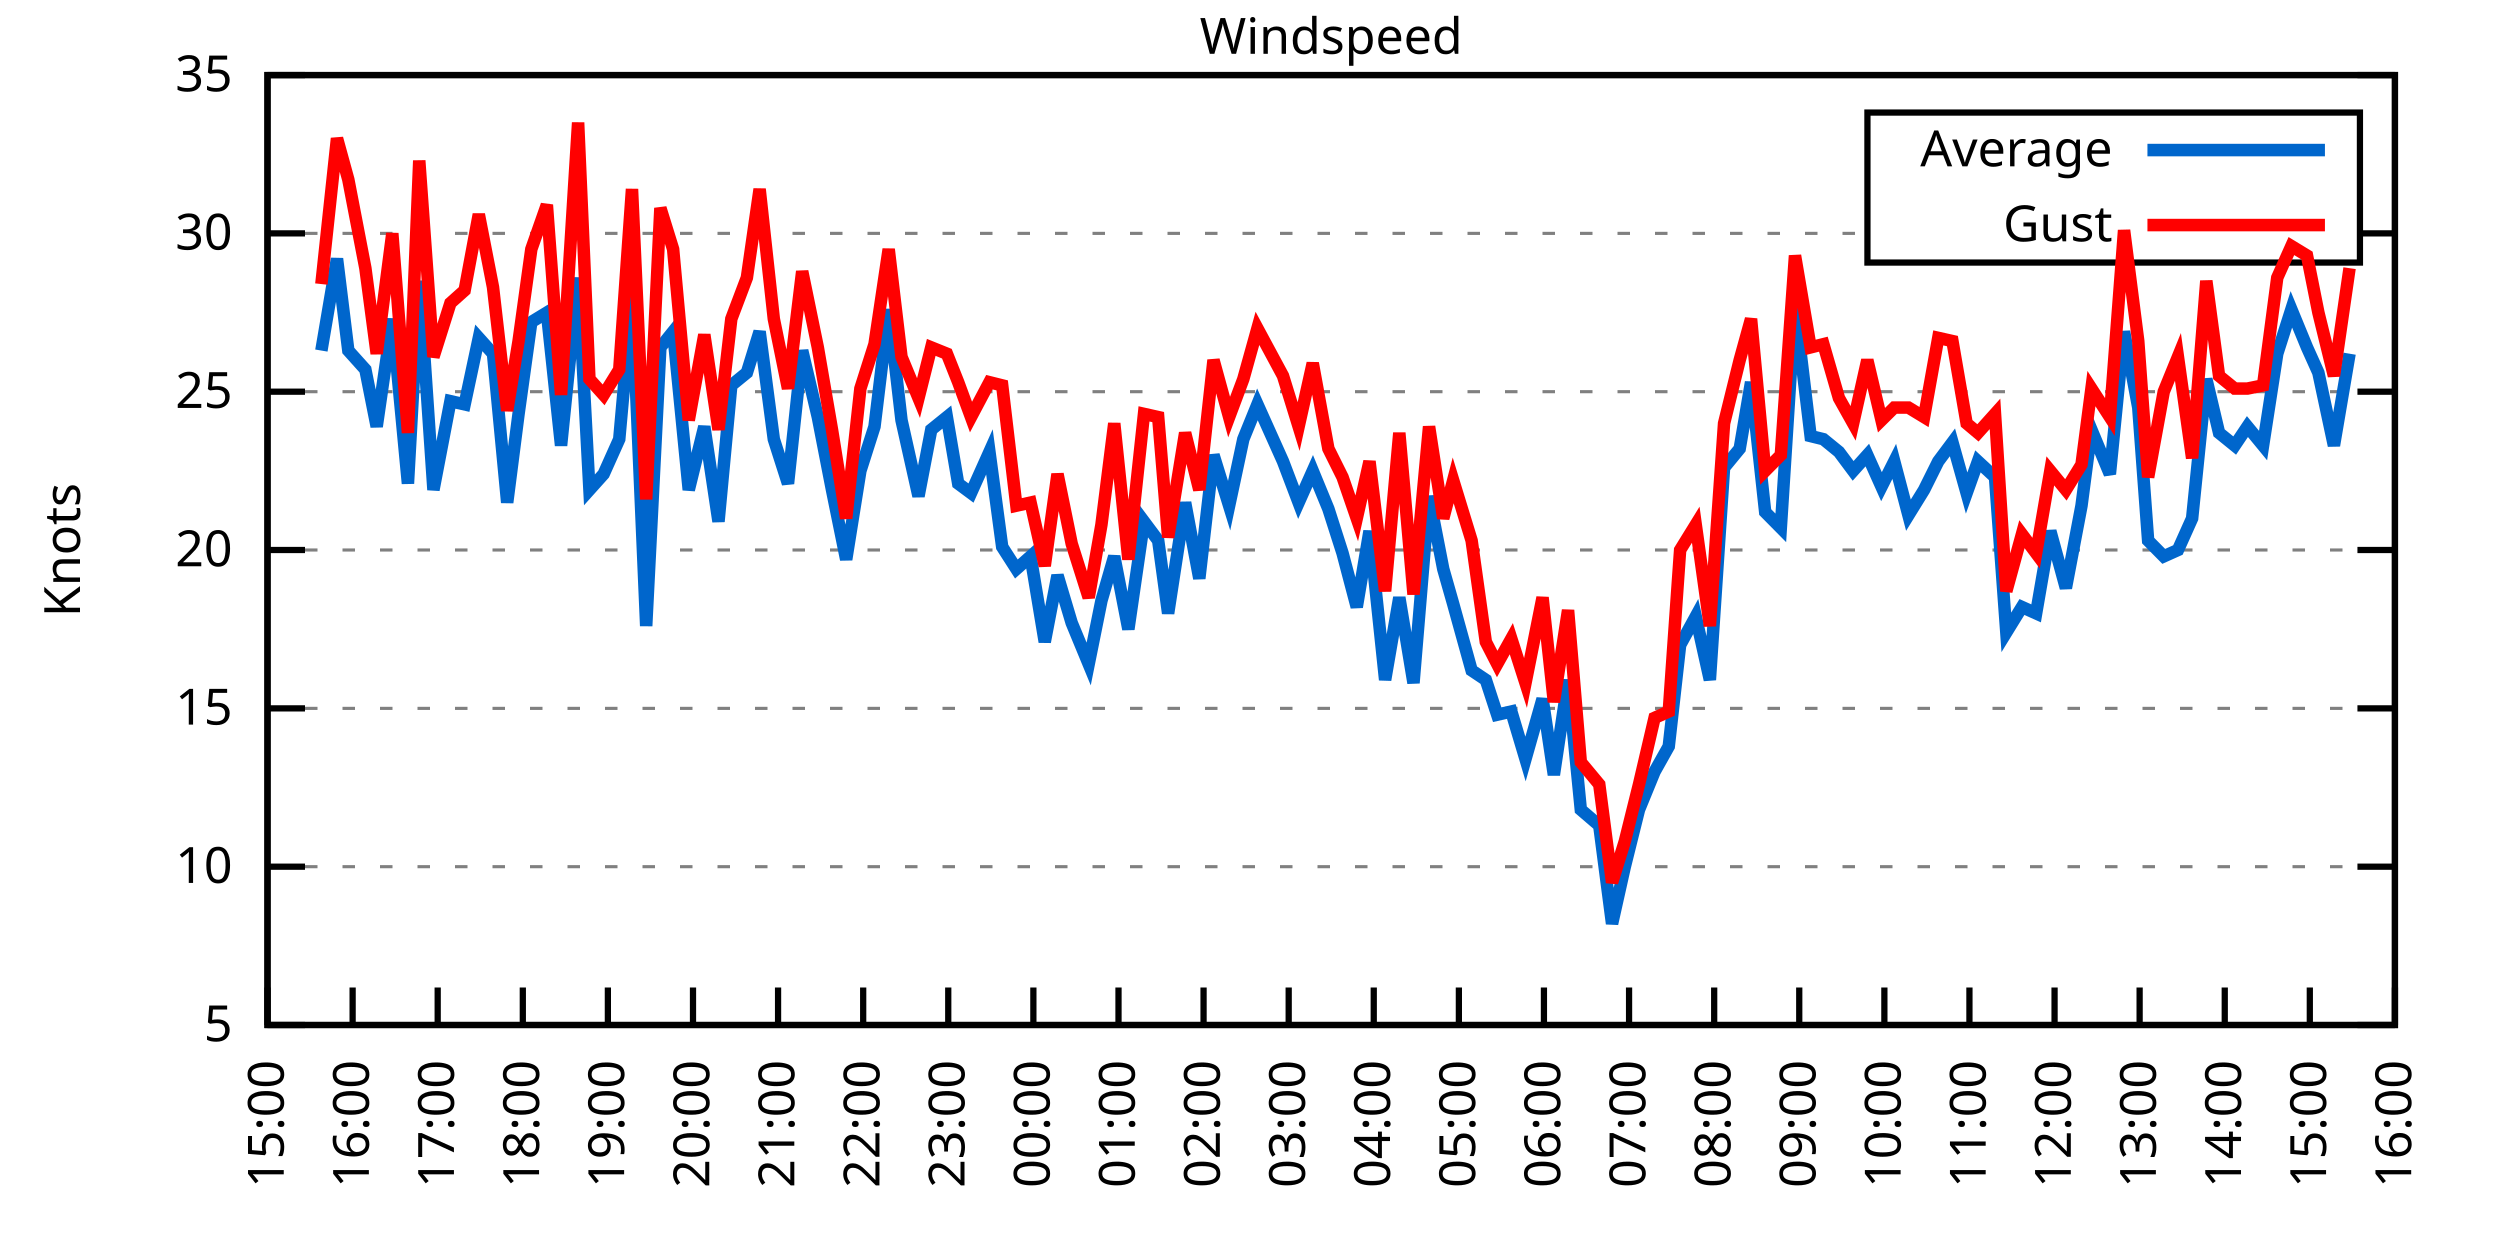
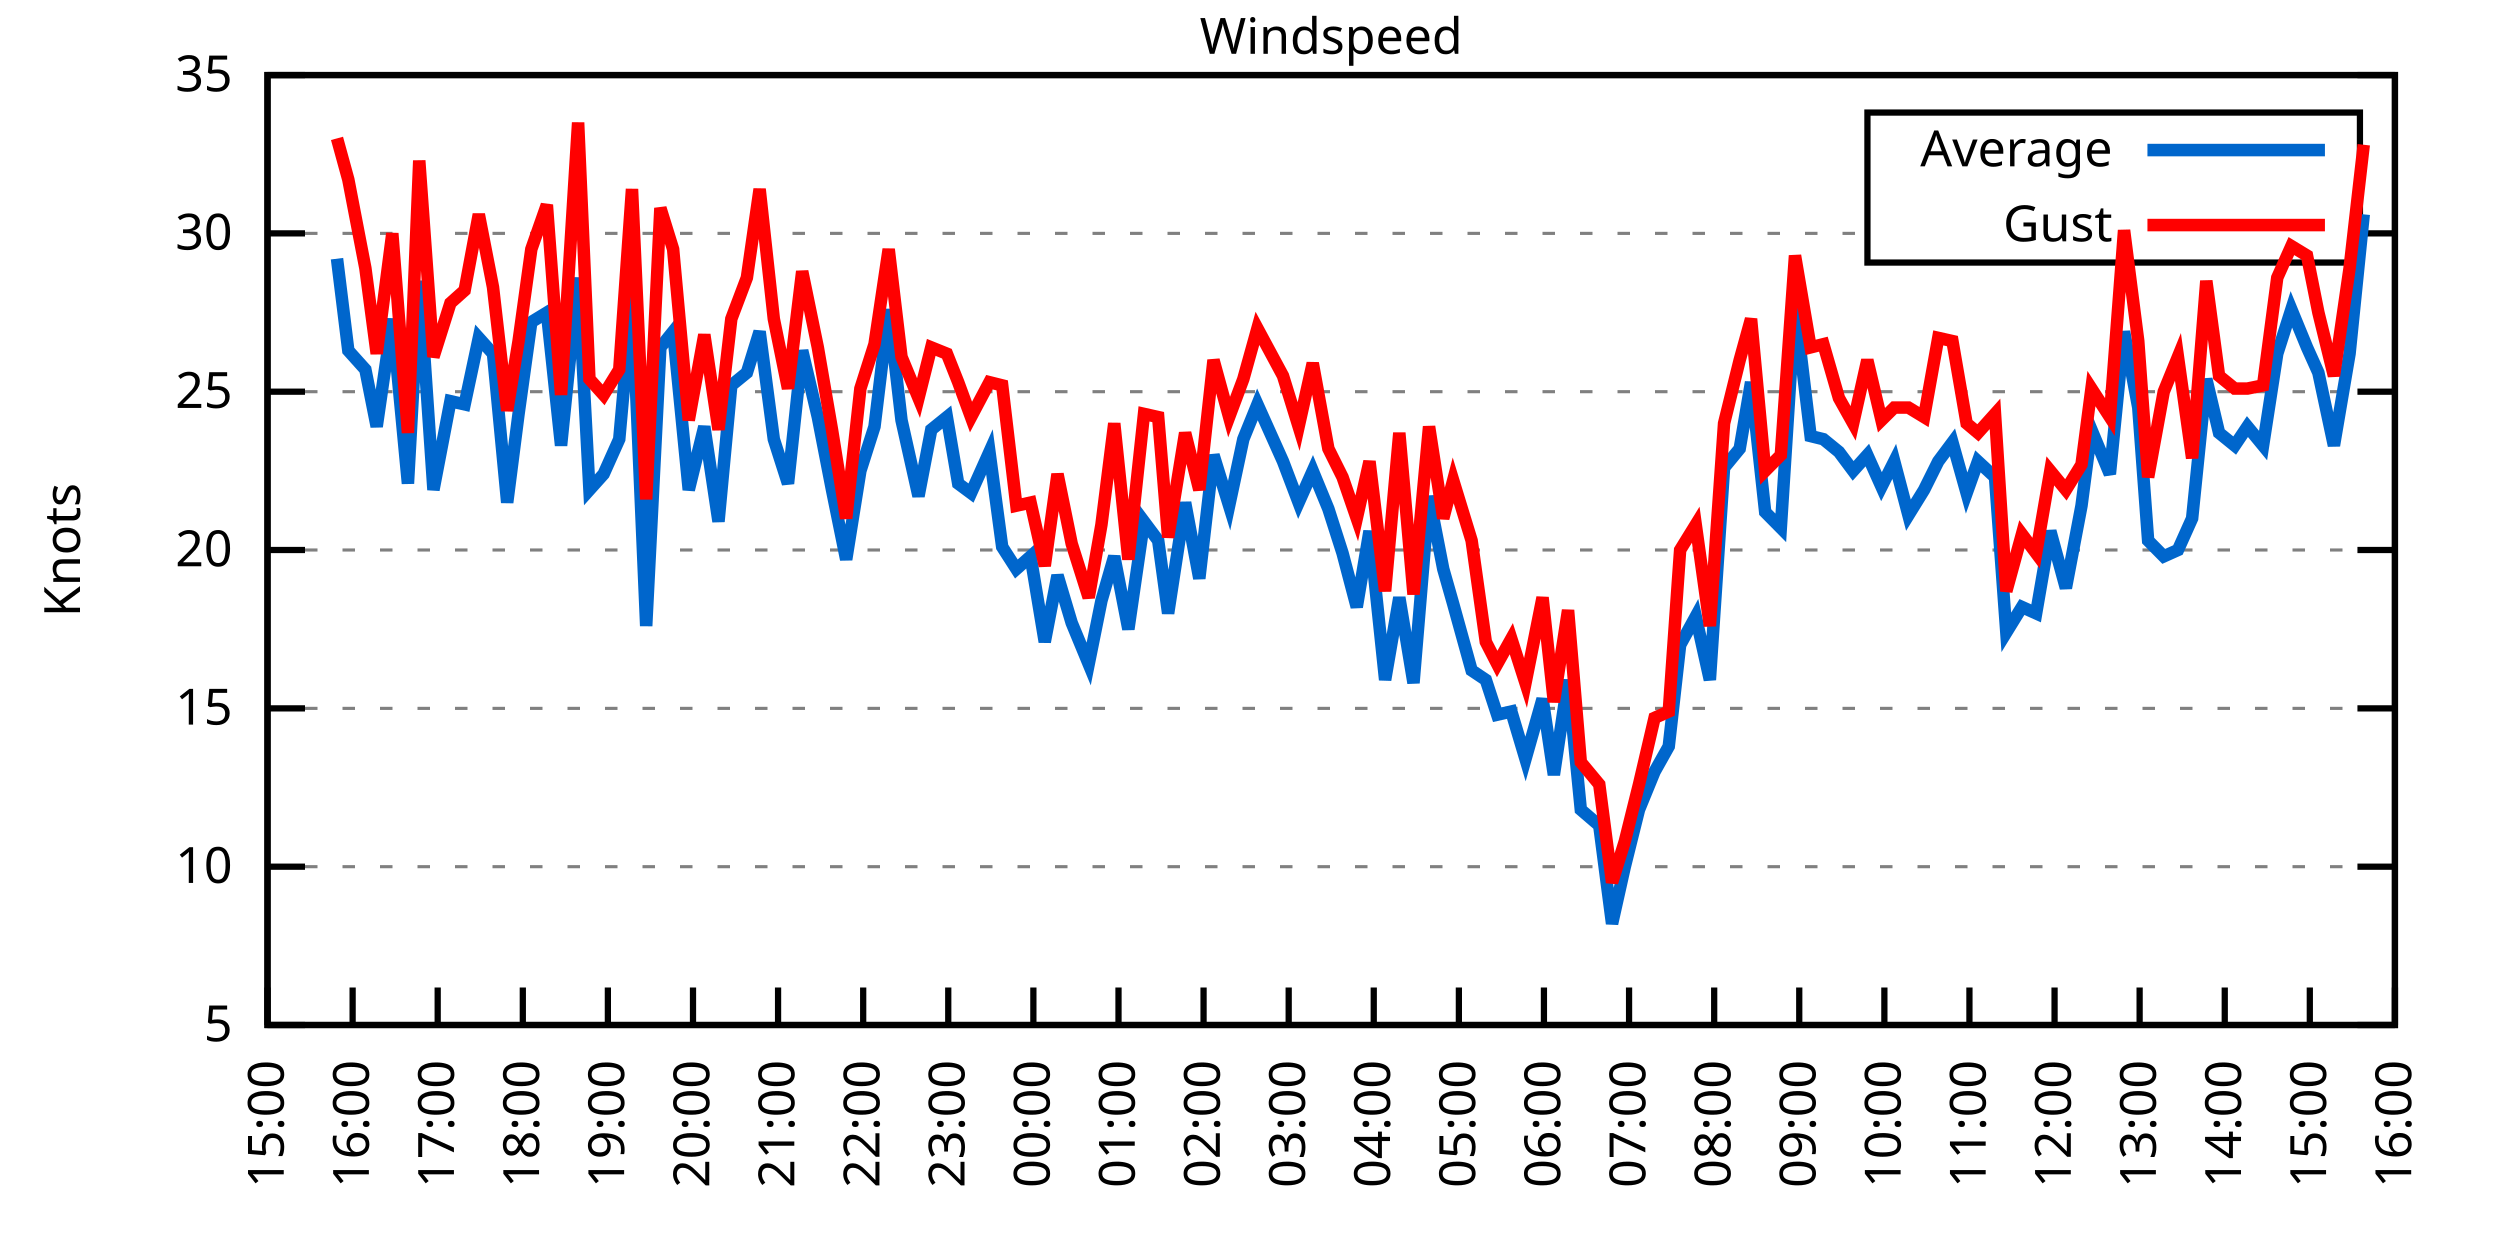
<svg xmlns="http://www.w3.org/2000/svg" xmlns:xlink="http://www.w3.org/1999/xlink" width="400" height="200" viewBox="0 0 400 200">
  <g id="gnuplot_canvas">
    <rect x="0" y="0" width="400" height="200" fill="none" />
    <defs>
      <circle id="gpDot" r="0.5" stroke-width="0.5" stroke="currentColor" />
      <path id="gpPt0" stroke-width="0.333" stroke="currentColor" d="M-1,0 h2 M0,-1 v2" />
      <path id="gpPt1" stroke-width="0.333" stroke="currentColor" d="M-1,-1 L1,1 M1,-1 L-1,1" />
      <path id="gpPt2" stroke-width="0.333" stroke="currentColor" d="M-1,0 L1,0 M0,-1 L0,1 M-1,-1 L1,1 M-1,1 L1,-1" />
      <rect id="gpPt3" stroke-width="0.333" stroke="currentColor" x="-1" y="-1" width="2" height="2" />
      <rect id="gpPt4" stroke-width="0.333" stroke="currentColor" fill="currentColor" x="-1" y="-1" width="2" height="2" />
      <circle id="gpPt5" stroke-width="0.333" stroke="currentColor" cx="0" cy="0" r="1" />
      <use xlink:href="#gpPt5" id="gpPt6" fill="currentColor" stroke="none" />
      <path id="gpPt7" stroke-width="0.333" stroke="currentColor" d="M0,-1.33 L-1.33,0.67 L1.33,0.67 z" />
      <use xlink:href="#gpPt7" id="gpPt8" fill="currentColor" stroke="none" />
      <use xlink:href="#gpPt7" id="gpPt9" stroke="currentColor" transform="rotate(180)" />
      <use xlink:href="#gpPt9" id="gpPt10" fill="currentColor" stroke="none" />
      <use xlink:href="#gpPt3" id="gpPt11" stroke="currentColor" transform="rotate(45)" />
      <use xlink:href="#gpPt11" id="gpPt12" fill="currentColor" stroke="none" />
      <path id="gpPt13" stroke-width="0.333" stroke="currentColor" d="M0,1.330 L1.265,0.411 L0.782,-1.067 L-0.782,-1.076 L-1.265,0.411 z" />
      <use xlink:href="#gpPt13" id="gpPt14" fill="currentColor" stroke="none" />
      <filter id="textbox" filterUnits="objectBoundingBox" x="0" y="0" height="1" width="1">
        <feFlood flood-color="white" flood-opacity="1" result="bgnd" />
        <feComposite in="SourceGraphic" in2="bgnd" operator="atop" />
      </filter>
      <filter id="greybox" filterUnits="objectBoundingBox" x="0" y="0" height="1" width="1">
        <feFlood flood-color="lightgrey" flood-opacity="1" result="grey" />
        <feComposite in="SourceGraphic" in2="grey" operator="atop" />
      </filter>
    </defs>
    <g fill="none" color="white" stroke="currentColor" stroke-width="1.00" stroke-linecap="butt" stroke-linejoin="miter">
</g>
    <g fill="none" color="black" stroke="currentColor" stroke-width="1.00" stroke-linecap="butt" stroke-linejoin="miter">
      <g stroke="none" shape-rendering="crispEdges">
        <polygon fill="rgb(255, 255, 255)" points="42.80,164.00 383.18,164.00 383.18,12.02 42.80,12.02 " />
      </g>
    </g>
    <g fill="none" color="black" stroke="currentColor" stroke-width="1.00" stroke-linecap="butt" stroke-linejoin="miter">
</g>
    <g fill="none" color="black" stroke="black" stroke-width="0.50" stroke-linecap="butt" stroke-linejoin="miter">
</g>
    <g fill="none" color="gray" stroke="currentColor" stroke-width="0.50" stroke-linecap="butt" stroke-linejoin="miter">
      <path stroke="gray" stroke-dasharray="2,4" class="gridline" d="M42.80,164.00 L383.19,164.00  " />
    </g>
    <g fill="none" color="gray" stroke="gray" stroke-width="1.00" stroke-linecap="butt" stroke-linejoin="miter">
</g>
    <g fill="none" color="black" stroke="currentColor" stroke-width="1.00" stroke-linecap="butt" stroke-linejoin="miter">
      <path stroke="black" d="M42.80,164.00 L48.80,164.00 M383.19,164.00 L377.19,164.00  " />
      <g transform="translate(37.20,166.60)" stroke="none" fill="black" font-family="Sans" font-size="8.00" text-anchor="end">
        <text>
          <tspan font-family="Sans"> 5</tspan>
        </text>
      </g>
    </g>
    <g fill="none" color="black" stroke="currentColor" stroke-width="1.00" stroke-linecap="butt" stroke-linejoin="miter">
</g>
    <g fill="none" color="black" stroke="black" stroke-width="0.50" stroke-linecap="butt" stroke-linejoin="miter">
</g>
    <g fill="none" color="gray" stroke="currentColor" stroke-width="0.50" stroke-linecap="butt" stroke-linejoin="miter">
      <path stroke="gray" stroke-dasharray="2,4" class="gridline" d="M42.80,138.67 L383.19,138.67  " />
    </g>
    <g fill="none" color="gray" stroke="gray" stroke-width="1.00" stroke-linecap="butt" stroke-linejoin="miter">
</g>
    <g fill="none" color="black" stroke="currentColor" stroke-width="1.00" stroke-linecap="butt" stroke-linejoin="miter">
      <path stroke="black" d="M42.80,138.67 L48.80,138.67 M383.19,138.67 L377.19,138.67  " />
      <g transform="translate(37.20,141.27)" stroke="none" fill="black" font-family="Sans" font-size="8.00" text-anchor="end">
        <text>
          <tspan font-family="Sans"> 10</tspan>
        </text>
      </g>
    </g>
    <g fill="none" color="black" stroke="currentColor" stroke-width="1.00" stroke-linecap="butt" stroke-linejoin="miter">
</g>
    <g fill="none" color="black" stroke="black" stroke-width="0.50" stroke-linecap="butt" stroke-linejoin="miter">
</g>
    <g fill="none" color="gray" stroke="currentColor" stroke-width="0.50" stroke-linecap="butt" stroke-linejoin="miter">
      <path stroke="gray" stroke-dasharray="2,4" class="gridline" d="M42.80,113.34 L383.19,113.34  " />
    </g>
    <g fill="none" color="gray" stroke="gray" stroke-width="1.00" stroke-linecap="butt" stroke-linejoin="miter">
</g>
    <g fill="none" color="black" stroke="currentColor" stroke-width="1.00" stroke-linecap="butt" stroke-linejoin="miter">
      <path stroke="black" d="M42.80,113.34 L48.80,113.34 M383.19,113.34 L377.19,113.34  " />
      <g transform="translate(37.20,115.94)" stroke="none" fill="black" font-family="Sans" font-size="8.00" text-anchor="end">
        <text>
          <tspan font-family="Sans"> 15</tspan>
        </text>
      </g>
    </g>
    <g fill="none" color="black" stroke="currentColor" stroke-width="1.00" stroke-linecap="butt" stroke-linejoin="miter">
</g>
    <g fill="none" color="black" stroke="black" stroke-width="0.50" stroke-linecap="butt" stroke-linejoin="miter">
</g>
    <g fill="none" color="gray" stroke="currentColor" stroke-width="0.50" stroke-linecap="butt" stroke-linejoin="miter">
      <path stroke="gray" stroke-dasharray="2,4" class="gridline" d="M42.80,88.00 L383.19,88.00  " />
    </g>
    <g fill="none" color="gray" stroke="gray" stroke-width="1.00" stroke-linecap="butt" stroke-linejoin="miter">
</g>
    <g fill="none" color="black" stroke="currentColor" stroke-width="1.00" stroke-linecap="butt" stroke-linejoin="miter">
      <path stroke="black" d="M42.80,88.00 L48.80,88.00 M383.19,88.00 L377.19,88.00  " />
      <g transform="translate(37.20,90.60)" stroke="none" fill="black" font-family="Sans" font-size="8.00" text-anchor="end">
        <text>
          <tspan font-family="Sans"> 20</tspan>
        </text>
      </g>
    </g>
    <g fill="none" color="black" stroke="currentColor" stroke-width="1.00" stroke-linecap="butt" stroke-linejoin="miter">
</g>
    <g fill="none" color="black" stroke="black" stroke-width="0.50" stroke-linecap="butt" stroke-linejoin="miter">
</g>
    <g fill="none" color="gray" stroke="currentColor" stroke-width="0.50" stroke-linecap="butt" stroke-linejoin="miter">
      <path stroke="gray" stroke-dasharray="2,4" class="gridline" d="M42.80,62.67 L383.19,62.67  " />
    </g>
    <g fill="none" color="gray" stroke="gray" stroke-width="1.00" stroke-linecap="butt" stroke-linejoin="miter">
</g>
    <g fill="none" color="black" stroke="currentColor" stroke-width="1.00" stroke-linecap="butt" stroke-linejoin="miter">
      <path stroke="black" d="M42.80,62.67 L48.80,62.67 M383.19,62.67 L377.19,62.67  " />
      <g transform="translate(37.20,65.27)" stroke="none" fill="black" font-family="Sans" font-size="8.00" text-anchor="end">
        <text>
          <tspan font-family="Sans"> 25</tspan>
        </text>
      </g>
    </g>
    <g fill="none" color="black" stroke="currentColor" stroke-width="1.00" stroke-linecap="butt" stroke-linejoin="miter">
</g>
    <g fill="none" color="black" stroke="black" stroke-width="0.50" stroke-linecap="butt" stroke-linejoin="miter">
</g>
    <g fill="none" color="gray" stroke="currentColor" stroke-width="0.50" stroke-linecap="butt" stroke-linejoin="miter">
      <path stroke="gray" stroke-dasharray="2,4" class="gridline" d="M42.80,37.34 L298.79,37.34 M377.59,37.34 L383.19,37.34  " />
    </g>
    <g fill="none" color="gray" stroke="gray" stroke-width="1.00" stroke-linecap="butt" stroke-linejoin="miter">
</g>
    <g fill="none" color="black" stroke="currentColor" stroke-width="1.00" stroke-linecap="butt" stroke-linejoin="miter">
      <path stroke="black" d="M42.80,37.34 L48.80,37.34 M383.19,37.34 L377.19,37.34  " />
      <g transform="translate(37.20,39.94)" stroke="none" fill="black" font-family="Sans" font-size="8.00" text-anchor="end">
        <text>
          <tspan font-family="Sans"> 30</tspan>
        </text>
      </g>
    </g>
    <g fill="none" color="black" stroke="currentColor" stroke-width="1.00" stroke-linecap="butt" stroke-linejoin="miter">
</g>
    <g fill="none" color="black" stroke="black" stroke-width="0.50" stroke-linecap="butt" stroke-linejoin="miter">
</g>
    <g fill="none" color="gray" stroke="currentColor" stroke-width="0.50" stroke-linecap="butt" stroke-linejoin="miter">
      <path stroke="gray" stroke-dasharray="2,4" class="gridline" d="M42.80,12.01 L383.19,12.01  " />
    </g>
    <g fill="none" color="gray" stroke="gray" stroke-width="1.00" stroke-linecap="butt" stroke-linejoin="miter">
</g>
    <g fill="none" color="black" stroke="currentColor" stroke-width="1.00" stroke-linecap="butt" stroke-linejoin="miter">
      <path stroke="black" d="M42.80,12.01 L48.80,12.01 M383.19,12.01 L377.19,12.01  " />
      <g transform="translate(37.20,14.61)" stroke="none" fill="black" font-family="Sans" font-size="8.00" text-anchor="end">
        <text>
          <tspan font-family="Sans"> 35</tspan>
        </text>
      </g>
    </g>
    <g fill="none" color="black" stroke="currentColor" stroke-width="1.00" stroke-linecap="butt" stroke-linejoin="miter">
      <path stroke="black" d="M42.80,164.00 L42.80,158.00  " />
      <g transform="translate(45.40,169.60) rotate(270.00)" stroke="none" fill="black" font-family="Sans" font-size="8.00" text-anchor="end">
        <text>
          <tspan font-family="Sans">15:00</tspan>
        </text>
      </g>
    </g>
    <g fill="none" color="black" stroke="currentColor" stroke-width="1.00" stroke-linecap="butt" stroke-linejoin="miter">
      <path stroke="black" d="M56.42,164.00 L56.42,158.00  " />
      <g transform="translate(59.02,169.60) rotate(270.00)" stroke="none" fill="black" font-family="Sans" font-size="8.00" text-anchor="end">
        <text>
          <tspan font-family="Sans">16:00</tspan>
        </text>
      </g>
    </g>
    <g fill="none" color="black" stroke="currentColor" stroke-width="1.00" stroke-linecap="butt" stroke-linejoin="miter">
      <path stroke="black" d="M70.03,164.00 L70.03,158.00  " />
      <g transform="translate(72.63,169.60) rotate(270.00)" stroke="none" fill="black" font-family="Sans" font-size="8.00" text-anchor="end">
        <text>
          <tspan font-family="Sans">17:00</tspan>
        </text>
      </g>
    </g>
    <g fill="none" color="black" stroke="currentColor" stroke-width="1.00" stroke-linecap="butt" stroke-linejoin="miter">
      <path stroke="black" d="M83.65,164.00 L83.65,158.00  " />
      <g transform="translate(86.25,169.60) rotate(270.00)" stroke="none" fill="black" font-family="Sans" font-size="8.00" text-anchor="end">
        <text>
          <tspan font-family="Sans">18:00</tspan>
        </text>
      </g>
    </g>
    <g fill="none" color="black" stroke="currentColor" stroke-width="1.00" stroke-linecap="butt" stroke-linejoin="miter">
      <path stroke="black" d="M97.26,164.00 L97.26,158.00  " />
      <g transform="translate(99.86,169.60) rotate(270.00)" stroke="none" fill="black" font-family="Sans" font-size="8.00" text-anchor="end">
        <text>
          <tspan font-family="Sans">19:00</tspan>
        </text>
      </g>
    </g>
    <g fill="none" color="black" stroke="currentColor" stroke-width="1.00" stroke-linecap="butt" stroke-linejoin="miter">
      <path stroke="black" d="M110.88,164.00 L110.88,158.00  " />
      <g transform="translate(113.48,169.60) rotate(270.00)" stroke="none" fill="black" font-family="Sans" font-size="8.00" text-anchor="end">
        <text>
          <tspan font-family="Sans">20:00</tspan>
        </text>
      </g>
    </g>
    <g fill="none" color="black" stroke="currentColor" stroke-width="1.00" stroke-linecap="butt" stroke-linejoin="miter">
      <path stroke="black" d="M124.49,164.00 L124.49,158.00  " />
      <g transform="translate(127.09,169.60) rotate(270.00)" stroke="none" fill="black" font-family="Sans" font-size="8.00" text-anchor="end">
        <text>
          <tspan font-family="Sans">21:00</tspan>
        </text>
      </g>
    </g>
    <g fill="none" color="black" stroke="currentColor" stroke-width="1.00" stroke-linecap="butt" stroke-linejoin="miter">
      <path stroke="black" d="M138.11,164.00 L138.11,158.00  " />
      <g transform="translate(140.71,169.60) rotate(270.00)" stroke="none" fill="black" font-family="Sans" font-size="8.00" text-anchor="end">
        <text>
          <tspan font-family="Sans">22:00</tspan>
        </text>
      </g>
    </g>
    <g fill="none" color="black" stroke="currentColor" stroke-width="1.00" stroke-linecap="butt" stroke-linejoin="miter">
      <path stroke="black" d="M151.72,164.00 L151.72,158.00  " />
      <g transform="translate(154.32,169.60) rotate(270.00)" stroke="none" fill="black" font-family="Sans" font-size="8.00" text-anchor="end">
        <text>
          <tspan font-family="Sans">23:00</tspan>
        </text>
      </g>
    </g>
    <g fill="none" color="black" stroke="currentColor" stroke-width="1.00" stroke-linecap="butt" stroke-linejoin="miter">
      <path stroke="black" d="M165.34,164.00 L165.34,158.00  " />
      <g transform="translate(167.94,169.60) rotate(270.00)" stroke="none" fill="black" font-family="Sans" font-size="8.00" text-anchor="end">
        <text>
          <tspan font-family="Sans">00:00</tspan>
        </text>
      </g>
    </g>
    <g fill="none" color="black" stroke="currentColor" stroke-width="1.00" stroke-linecap="butt" stroke-linejoin="miter">
      <path stroke="black" d="M178.96,164.00 L178.96,158.00  " />
      <g transform="translate(181.56,169.60) rotate(270.00)" stroke="none" fill="black" font-family="Sans" font-size="8.00" text-anchor="end">
        <text>
          <tspan font-family="Sans">01:00</tspan>
        </text>
      </g>
    </g>
    <g fill="none" color="black" stroke="currentColor" stroke-width="1.00" stroke-linecap="butt" stroke-linejoin="miter">
      <path stroke="black" d="M192.57,164.00 L192.57,158.00  " />
      <g transform="translate(195.17,169.60) rotate(270.00)" stroke="none" fill="black" font-family="Sans" font-size="8.00" text-anchor="end">
        <text>
          <tspan font-family="Sans">02:00</tspan>
        </text>
      </g>
    </g>
    <g fill="none" color="black" stroke="currentColor" stroke-width="1.00" stroke-linecap="butt" stroke-linejoin="miter">
      <path stroke="black" d="M206.19,164.00 L206.19,158.00  " />
      <g transform="translate(208.79,169.60) rotate(270.00)" stroke="none" fill="black" font-family="Sans" font-size="8.00" text-anchor="end">
        <text>
          <tspan font-family="Sans">03:00</tspan>
        </text>
      </g>
    </g>
    <g fill="none" color="black" stroke="currentColor" stroke-width="1.00" stroke-linecap="butt" stroke-linejoin="miter">
      <path stroke="black" d="M219.80,164.00 L219.80,158.00  " />
      <g transform="translate(222.40,169.60) rotate(270.00)" stroke="none" fill="black" font-family="Sans" font-size="8.00" text-anchor="end">
        <text>
          <tspan font-family="Sans">04:00</tspan>
        </text>
      </g>
    </g>
    <g fill="none" color="black" stroke="currentColor" stroke-width="1.00" stroke-linecap="butt" stroke-linejoin="miter">
      <path stroke="black" d="M233.42,164.00 L233.42,158.00  " />
      <g transform="translate(236.02,169.60) rotate(270.00)" stroke="none" fill="black" font-family="Sans" font-size="8.00" text-anchor="end">
        <text>
          <tspan font-family="Sans">05:00</tspan>
        </text>
      </g>
    </g>
    <g fill="none" color="black" stroke="currentColor" stroke-width="1.00" stroke-linecap="butt" stroke-linejoin="miter">
      <path stroke="black" d="M247.03,164.00 L247.03,158.00  " />
      <g transform="translate(249.63,169.60) rotate(270.00)" stroke="none" fill="black" font-family="Sans" font-size="8.00" text-anchor="end">
        <text>
          <tspan font-family="Sans">06:00</tspan>
        </text>
      </g>
    </g>
    <g fill="none" color="black" stroke="currentColor" stroke-width="1.00" stroke-linecap="butt" stroke-linejoin="miter">
      <path stroke="black" d="M260.65,164.00 L260.65,158.00  " />
      <g transform="translate(263.25,169.60) rotate(270.00)" stroke="none" fill="black" font-family="Sans" font-size="8.00" text-anchor="end">
        <text>
          <tspan font-family="Sans">07:00</tspan>
        </text>
      </g>
    </g>
    <g fill="none" color="black" stroke="currentColor" stroke-width="1.00" stroke-linecap="butt" stroke-linejoin="miter">
      <path stroke="black" d="M274.27,164.00 L274.27,158.00  " />
      <g transform="translate(276.87,169.60) rotate(270.00)" stroke="none" fill="black" font-family="Sans" font-size="8.00" text-anchor="end">
        <text>
          <tspan font-family="Sans">08:00</tspan>
        </text>
      </g>
    </g>
    <g fill="none" color="black" stroke="currentColor" stroke-width="1.00" stroke-linecap="butt" stroke-linejoin="miter">
      <path stroke="black" d="M287.88,164.00 L287.88,158.00  " />
      <g transform="translate(290.48,169.60) rotate(270.00)" stroke="none" fill="black" font-family="Sans" font-size="8.00" text-anchor="end">
        <text>
          <tspan font-family="Sans">09:00</tspan>
        </text>
      </g>
    </g>
    <g fill="none" color="black" stroke="currentColor" stroke-width="1.00" stroke-linecap="butt" stroke-linejoin="miter">
      <path stroke="black" d="M301.50,164.00 L301.50,158.00  " />
      <g transform="translate(304.10,169.60) rotate(270.00)" stroke="none" fill="black" font-family="Sans" font-size="8.00" text-anchor="end">
        <text>
          <tspan font-family="Sans">10:00</tspan>
        </text>
      </g>
    </g>
    <g fill="none" color="black" stroke="currentColor" stroke-width="1.00" stroke-linecap="butt" stroke-linejoin="miter">
      <path stroke="black" d="M315.11,164.00 L315.11,158.00  " />
      <g transform="translate(317.71,169.60) rotate(270.00)" stroke="none" fill="black" font-family="Sans" font-size="8.00" text-anchor="end">
        <text>
          <tspan font-family="Sans">11:00</tspan>
        </text>
      </g>
    </g>
    <g fill="none" color="black" stroke="currentColor" stroke-width="1.00" stroke-linecap="butt" stroke-linejoin="miter">
      <path stroke="black" d="M328.73,164.00 L328.73,158.00  " />
      <g transform="translate(331.33,169.60) rotate(270.00)" stroke="none" fill="black" font-family="Sans" font-size="8.00" text-anchor="end">
        <text>
          <tspan font-family="Sans">12:00</tspan>
        </text>
      </g>
    </g>
    <g fill="none" color="black" stroke="currentColor" stroke-width="1.00" stroke-linecap="butt" stroke-linejoin="miter">
      <path stroke="black" d="M342.34,164.00 L342.34,158.00  " />
      <g transform="translate(344.94,169.60) rotate(270.00)" stroke="none" fill="black" font-family="Sans" font-size="8.00" text-anchor="end">
        <text>
          <tspan font-family="Sans">13:00</tspan>
        </text>
      </g>
    </g>
    <g fill="none" color="black" stroke="currentColor" stroke-width="1.00" stroke-linecap="butt" stroke-linejoin="miter">
      <path stroke="black" d="M355.96,164.00 L355.96,158.00  " />
      <g transform="translate(358.56,169.60) rotate(270.00)" stroke="none" fill="black" font-family="Sans" font-size="8.00" text-anchor="end">
        <text>
          <tspan font-family="Sans">14:00</tspan>
        </text>
      </g>
    </g>
    <g fill="none" color="black" stroke="currentColor" stroke-width="1.00" stroke-linecap="butt" stroke-linejoin="miter">
      <path stroke="black" d="M369.57,164.00 L369.57,158.00  " />
      <g transform="translate(372.17,169.60) rotate(270.00)" stroke="none" fill="black" font-family="Sans" font-size="8.00" text-anchor="end">
        <text>
          <tspan font-family="Sans">15:00</tspan>
        </text>
      </g>
    </g>
    <g fill="none" color="black" stroke="currentColor" stroke-width="1.00" stroke-linecap="butt" stroke-linejoin="miter">
      <path stroke="black" d="M383.19,164.00 L383.19,158.00  " />
      <g transform="translate(385.79,169.60) rotate(270.00)" stroke="none" fill="black" font-family="Sans" font-size="8.00" text-anchor="end">
        <text>
          <tspan font-family="Sans">16:00</tspan>
        </text>
      </g>
    </g>
    <g fill="none" color="black" stroke="currentColor" stroke-width="1.00" stroke-linecap="butt" stroke-linejoin="miter">
</g>
    <g fill="none" color="black" stroke="currentColor" stroke-width="1.00" stroke-linecap="butt" stroke-linejoin="miter">
      <path stroke="black" d="M42.80,12.01 L42.80,164.00 L383.19,164.00 L383.19,12.01 L42.80,12.01 Z  " />
    </g>
    <g fill="none" color="black" stroke="currentColor" stroke-width="1.00" stroke-linecap="butt" stroke-linejoin="miter">
</g>
    <g fill="none" color="black" stroke="currentColor" stroke-width="1.00" stroke-linecap="butt" stroke-linejoin="miter">
      <path stroke="black" d="M298.79,42.01 L298.79,18.01 L377.59,18.01 L377.59,42.01 L298.79,42.01 Z  " />
    </g>
    <g id="Windspeed_plot_1">
      <g fill="none" color="white" stroke="black" stroke-width="2.00" stroke-linecap="butt" stroke-linejoin="miter">
</g>
      <g fill="none" color="black" stroke="currentColor" stroke-width="2.00" stroke-linecap="butt" stroke-linejoin="miter">
        <g transform="translate(337.99,26.61)" stroke="none" fill="black" font-family="Sans" font-size="8.00" text-anchor="end">
          <text>
            <tspan font-family="Sans">Average</tspan>
          </text>
        </g>
      </g>
      <g fill="none" color="black" stroke="currentColor" stroke-width="2.00" stroke-linecap="butt" stroke-linejoin="miter">
-         <path stroke="rgb(  0, 102, 204)" d="M343.59,24.01 L371.99,24.01 M51.42,56.09 L53.92,41.39 L55.73,56.09 L58.46,59.13 L60.27,68.25 L62.77,51.02   L65.27,77.37 L67.08,44.94 L69.35,78.38 L72.07,64.19 L74.34,64.70 L76.61,54.06 L78.88,56.59 L81.15,80.41   L82.97,66.22 L85.01,51.53 L87.50,50.01 L89.77,71.29 L92.50,44.43 L94.31,78.38 L96.58,75.85 L99.08,70.27   L101.12,47.47 L103.39,100.16 L105.66,55.58 L107.70,53.05 L110.20,78.38 L112.69,68.25 L114.96,83.45 L117.01,61.66   L119.50,59.63 L121.54,53.05 L123.81,70.27 L126.08,77.37 L128.35,56.09 L130.85,66.73 L133.12,78.38 L135.39,89.52   L137.66,75.34 L139.92,68.25 L142.19,49.50 L144.24,67.23 L146.96,79.39 L149.00,68.75 L151.50,66.73 L153.31,77.37   L155.36,78.89 L158.31,72.30 L160.35,87.50 L162.62,91.04 L164.89,89.02 L167.16,102.70 L169.20,92.06 L171.47,99.66   L174.19,106.24 L176.23,96.11 L178.28,89.02 L180.54,100.67 L183.04,83.45 L185.31,86.49 L186.90,98.14 L189.62,80.41   L191.89,92.56 L194.16,72.81 L196.66,80.91 L198.93,70.27 L201.19,64.70 L205.28,73.82 L207.78,80.41 L210.04,75.34   L212.54,81.42 L214.81,88.51 L217.08,97.12 L219.12,84.97 L221.62,108.78 L223.89,95.60 L226.16,109.28 L228.65,79.39   L230.92,91.04 L232.51,96.62 L235.46,107.26 L237.73,108.78 L239.55,114.35 L241.81,113.84 L244.08,121.44 L246.81,111.82   L248.62,123.98 L250.89,108.78 L252.93,129.55 L255.88,132.08 L257.93,147.79 L259.97,138.67 L262.24,129.55 L264.73,123.47   L267.00,119.42 L268.82,103.20 L271.32,98.64 L273.58,108.78 L275.85,74.83 L278.35,71.79 L280.17,61.15 L282.43,81.93   L284.93,84.46 L287.20,48.99 L289.70,69.77 L291.74,70.27 L294.23,72.30 L296.50,75.34 L298.77,72.81 L301.04,77.87   L303.08,73.82 L305.35,82.43 L307.85,78.38 L310.12,73.82 L312.39,70.78 L314.66,78.89 L316.47,73.82 L319.20,76.35   L321.01,101.18 L323.51,97.12 L325.78,98.14 L328.05,84.97 L330.54,94.08 L333.04,80.91 L334.63,68.75 L337.58,75.85   L339.85,53.05 L342.12,65.21 L343.70,86.49 L346.20,89.02 L348.47,88.00 L350.74,82.94 L353.01,60.65 L355.05,69.26   L357.55,71.29 L359.59,68.25 L362.09,71.29 L364.36,56.59 L366.62,49.50 L369.12,55.58 L370.94,59.63 L373.43,71.29   L375.93,56.59  " />
+         <path stroke="rgb(  0, 102, 204)" d="M343.59,24.01 L371.99,24.01 M53.92,41.39 L55.73,56.09 L58.46,59.13 L60.27,68.25 L62.77,51.02 L65.27,77.37   L67.08,44.94 L69.35,78.38 L72.07,64.19 L74.34,64.70 L76.61,54.06 L78.88,56.59 L81.15,80.41 L82.97,66.22   L85.01,51.53 L87.50,50.01 L89.77,71.29 L92.50,44.43 L94.31,78.38 L96.58,75.85 L99.08,70.27 L101.12,47.47   L103.39,100.16 L105.66,55.58 L107.70,53.05 L110.20,78.38 L112.69,68.25 L114.96,83.45 L117.01,61.66 L119.50,59.63   L121.54,53.05 L123.81,70.27 L126.08,77.37 L128.35,56.09 L130.85,66.73 L133.12,78.38 L135.39,89.52 L137.66,75.34   L139.92,68.25 L142.19,49.50 L144.24,67.23 L146.96,79.39 L149.00,68.75 L151.50,66.73 L153.31,77.37 L155.36,78.89   L158.31,72.30 L160.35,87.50 L162.62,91.04 L164.89,89.02 L167.16,102.70 L169.20,92.06 L171.47,99.66 L174.19,106.24   L176.23,96.11 L178.28,89.02 L180.54,100.67 L183.04,83.45 L185.31,86.49 L186.90,98.14 L189.62,80.41 L191.89,92.56   L194.16,72.81 L196.66,80.91 L198.93,70.27 L201.19,64.70 L205.28,73.82 L207.78,80.41 L210.04,75.34 L212.54,81.42   L214.81,88.51 L217.08,97.12 L219.12,84.97 L221.62,108.78 L223.89,95.60 L226.16,109.28 L228.65,79.39 L230.92,91.04   L232.51,96.62 L235.46,107.26 L237.73,108.78 L239.55,114.35 L241.81,113.84 L244.08,121.44 L246.81,111.82 L248.62,123.98   L250.89,108.78 L252.93,129.55 L255.88,132.08 L257.93,147.79 L259.97,138.67 L262.24,129.55 L264.73,123.47 L267.00,119.42   L268.82,103.20 L271.32,98.64 L273.58,108.78 L275.85,74.83 L278.35,71.79 L280.17,61.15 L282.43,81.93 L284.93,84.46   L287.20,48.99 L289.70,69.77 L291.74,70.27 L294.23,72.30 L296.50,75.34 L298.77,72.81 L301.04,77.87 L303.08,73.82   L305.35,82.43 L307.85,78.38 L310.12,73.82 L312.39,70.78 L314.66,78.89 L316.47,73.82 L319.20,76.35 L321.01,101.18   L323.51,97.12 L325.78,98.14 L328.05,84.97 L330.54,94.08 L333.04,80.91 L334.63,68.75 L337.58,75.85 L339.85,53.05   L342.12,65.21 L343.70,86.49 L346.20,89.02 L348.47,88.00 L350.74,82.94 L353.01,60.65 L355.05,69.26 L357.55,71.29   L359.59,68.25 L362.09,71.29 L364.36,56.59 L366.62,49.50 L369.12,55.58 L370.94,59.63 L373.43,71.29 L375.93,56.59   L378.20,34.30  " />
      </g>
    </g>
    <g id="Windspeed_plot_2">
      <g fill="none" color="black" stroke="currentColor" stroke-width="2.00" stroke-linecap="butt" stroke-linejoin="miter">
        <g transform="translate(337.99,38.61)" stroke="none" fill="black" font-family="Sans" font-size="8.00" text-anchor="end">
          <text>
            <tspan font-family="Sans">Gust</tspan>
          </text>
        </g>
      </g>
      <g fill="none" color="black" stroke="currentColor" stroke-width="2.00" stroke-linecap="butt" stroke-linejoin="miter">
-         <path stroke="rgb(255,   0,   0)" d="M343.59,36.01 L371.99,36.01 M51.42,45.45 L53.92,22.14 L55.73,28.73 L58.46,42.91 L60.27,56.59 L62.77,37.34   L65.27,69.26 L67.08,25.69 L69.35,57.10 L72.07,48.49 L74.34,46.46 L76.61,34.30 L78.88,45.95 L81.15,65.71   L82.97,54.57 L85.01,39.87 L87.50,32.78 L89.77,63.18 L92.50,19.61 L94.31,60.65 L96.58,63.18 L99.08,59.13   L101.12,30.25 L103.39,79.90 L105.66,33.29 L107.70,39.87 L110.20,67.23 L112.69,53.55 L114.96,68.75 L117.01,51.02   L119.50,44.43 L121.54,30.25 L123.81,51.02 L126.08,62.17 L128.35,43.42 L130.85,55.58 L133.12,68.75 L135.39,82.94   L137.66,62.17 L139.92,55.07 L142.19,39.87 L144.24,57.10 L146.96,63.69 L149.00,55.58 L151.50,56.59 L153.31,61.15   L155.36,66.73 L158.31,61.15 L160.35,61.66 L162.62,80.91 L164.89,80.41 L167.16,90.54 L169.20,75.85 L171.47,86.99   L174.19,95.60 L176.23,83.95 L178.28,67.74 L180.54,89.52 L183.04,66.22 L185.31,66.73 L186.90,85.98 L189.62,69.26   L191.89,78.38 L194.16,57.61 L196.66,66.73 L198.93,60.65 L201.19,52.54 L205.28,60.14 L207.78,68.25 L210.04,58.11   L212.54,71.79 L214.81,76.35 L217.08,82.94 L219.12,73.82 L221.62,94.59 L223.89,69.26 L226.16,95.10 L228.65,68.25   L230.92,82.94 L232.51,76.86 L235.46,86.49 L237.73,102.70 L239.55,106.24 L241.81,102.19 L244.08,109.28 L246.81,95.60   L248.62,112.32 L250.89,97.63 L252.93,121.95 L255.88,125.50 L257.93,141.20 L259.97,134.62 L262.24,125.50 L264.73,114.86   L267.00,113.84 L268.82,88.00 L271.32,83.95 L273.58,100.16 L275.85,67.74 L278.35,57.61 L280.17,51.02 L282.43,75.34   L284.93,72.81 L287.20,40.89 L289.70,55.58 L291.74,55.07 L294.23,63.69 L296.50,67.74 L298.77,57.61 L301.04,67.23   L303.08,65.21 L305.35,65.21 L307.85,66.73 L310.12,54.06 L312.39,54.57 L314.66,67.74 L316.47,69.26 L319.20,66.22   L321.01,94.59 L323.51,85.47 L325.78,88.51 L328.05,75.34 L330.54,78.38 L333.04,74.33 L334.63,62.17 L337.58,66.73   L339.85,36.84 L342.12,54.57 L343.70,76.35 L346.20,62.67 L348.47,57.10 L350.74,73.31 L353.01,44.94 L355.05,60.14   L357.55,62.17 L359.59,62.17 L362.09,61.66 L364.36,44.43 L366.62,39.37 L369.12,40.89 L370.94,50.01 L373.43,60.14   L375.93,42.91  " />
+         <path stroke="rgb(255,   0,   0)" d="M343.59,36.01 L371.99,36.01 M53.92,22.14 L55.73,28.73 L58.46,42.91 L60.27,56.59 L62.77,37.34 L65.27,69.26   L67.08,25.69 L69.35,57.10 L72.07,48.49 L74.34,46.46 L76.61,34.30 L78.88,45.95 L81.15,65.71 L82.97,54.57   L85.01,39.87 L87.50,32.78 L89.77,63.18 L92.50,19.61 L94.31,60.65 L96.58,63.18 L99.08,59.13 L101.12,30.25   L103.39,79.90 L105.66,33.29 L107.70,39.87 L110.20,67.23 L112.69,53.55 L114.96,68.75 L117.01,51.02 L119.50,44.43   L121.54,30.25 L123.81,51.02 L126.08,62.17 L128.35,43.42 L130.85,55.58 L133.12,68.75 L135.39,82.94 L137.66,62.17   L139.92,55.07 L142.19,39.87 L144.24,57.10 L146.96,63.69 L149.00,55.58 L151.50,56.59 L153.31,61.15 L155.36,66.73   L158.31,61.15 L160.35,61.66 L162.62,80.91 L164.89,80.41 L167.16,90.54 L169.20,75.85 L171.47,86.99 L174.19,95.60   L176.23,83.95 L178.28,67.74 L180.54,89.52 L183.04,66.22 L185.31,66.73 L186.90,85.98 L189.62,69.26 L191.89,78.38   L194.16,57.61 L196.66,66.73 L198.93,60.65 L201.19,52.54 L205.28,60.14 L207.78,68.25 L210.04,58.11 L212.54,71.79   L214.81,76.35 L217.08,82.94 L219.12,73.82 L221.62,94.59 L223.89,69.26 L226.16,95.10 L228.65,68.25 L230.92,82.94   L232.51,76.86 L235.46,86.49 L237.73,102.70 L239.55,106.24 L241.81,102.19 L244.08,109.28 L246.81,95.60 L248.62,112.32   L250.89,97.63 L252.93,121.95 L255.88,125.50 L257.93,141.20 L259.97,134.62 L262.24,125.50 L264.73,114.86 L267.00,113.84   L268.82,88.00 L271.32,83.95 L273.58,100.16 L275.85,67.74 L278.35,57.61 L280.17,51.02 L282.43,75.34 L284.93,72.81   L287.20,40.89 L289.70,55.58 L291.74,55.07 L294.23,63.69 L296.50,67.74 L298.77,57.61 L301.04,67.23 L303.08,65.21   L305.35,65.21 L307.85,66.73 L310.12,54.06 L312.39,54.57 L314.66,67.74 L316.47,69.26 L319.20,66.22 L321.01,94.59   L323.51,85.47 L325.78,88.51 L328.05,75.34 L330.54,78.38 L333.04,74.33 L334.63,62.17 L337.58,66.73 L339.85,36.84   L342.12,54.57 L343.70,76.35 L346.20,62.67 L348.47,57.10 L350.74,73.31 L353.01,44.94 L355.05,60.14 L357.55,62.17   L359.59,62.17 L362.09,61.66 L364.36,44.43 L366.62,39.37 L369.12,40.89 L370.94,50.01 L373.43,60.14 L375.93,42.91   L378.20,23.16  " />
      </g>
    </g>
    <g fill="none" color="black" stroke="currentColor" stroke-width="2.00" stroke-linecap="butt" stroke-linejoin="miter">
</g>
    <g fill="none" color="black" stroke="black" stroke-width="1.00" stroke-linecap="butt" stroke-linejoin="miter">
</g>
    <g fill="none" color="black" stroke="currentColor" stroke-width="1.00" stroke-linecap="butt" stroke-linejoin="miter">
      <path stroke="black" d="M42.80,12.01 L42.80,164.00 L383.19,164.00 L383.19,12.01 L42.80,12.01 Z  " />
      <g transform="translate(12.80,88.01) rotate(270.00)" stroke="none" fill="black" font-family="Sans" font-size="8.00" text-anchor="middle">
        <text>
          <tspan font-family="Sans">Knots</tspan>
        </text>
      </g>
    </g>
    <g fill="none" color="black" stroke="currentColor" stroke-width="1.00" stroke-linecap="butt" stroke-linejoin="miter">
</g>
    <g fill="none" color="black" stroke="currentColor" stroke-width="1.00" stroke-linecap="butt" stroke-linejoin="miter">
      <g transform="translate(212.99,8.61)" stroke="none" fill="black" font-family="Sans" font-size="8.00" text-anchor="middle">
        <text>
          <tspan font-family="Sans">Windspeed</tspan>
        </text>
      </g>
    </g>
    <g fill="none" color="black" stroke="currentColor" stroke-width="1.00" stroke-linecap="butt" stroke-linejoin="miter">
</g>
  </g>
</svg>
